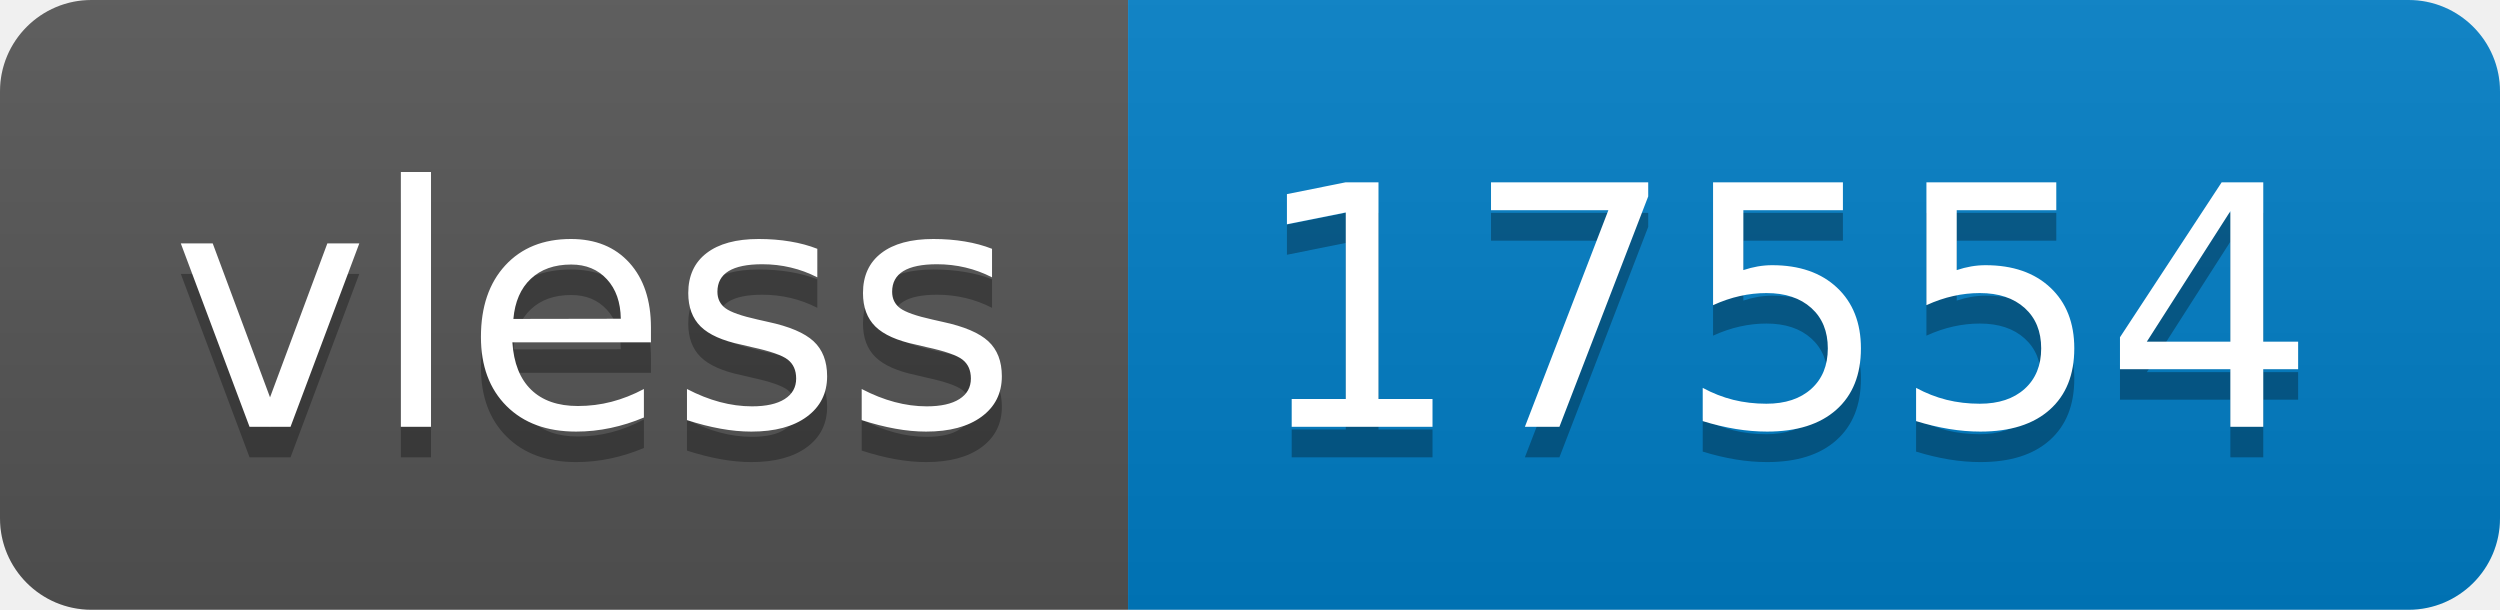
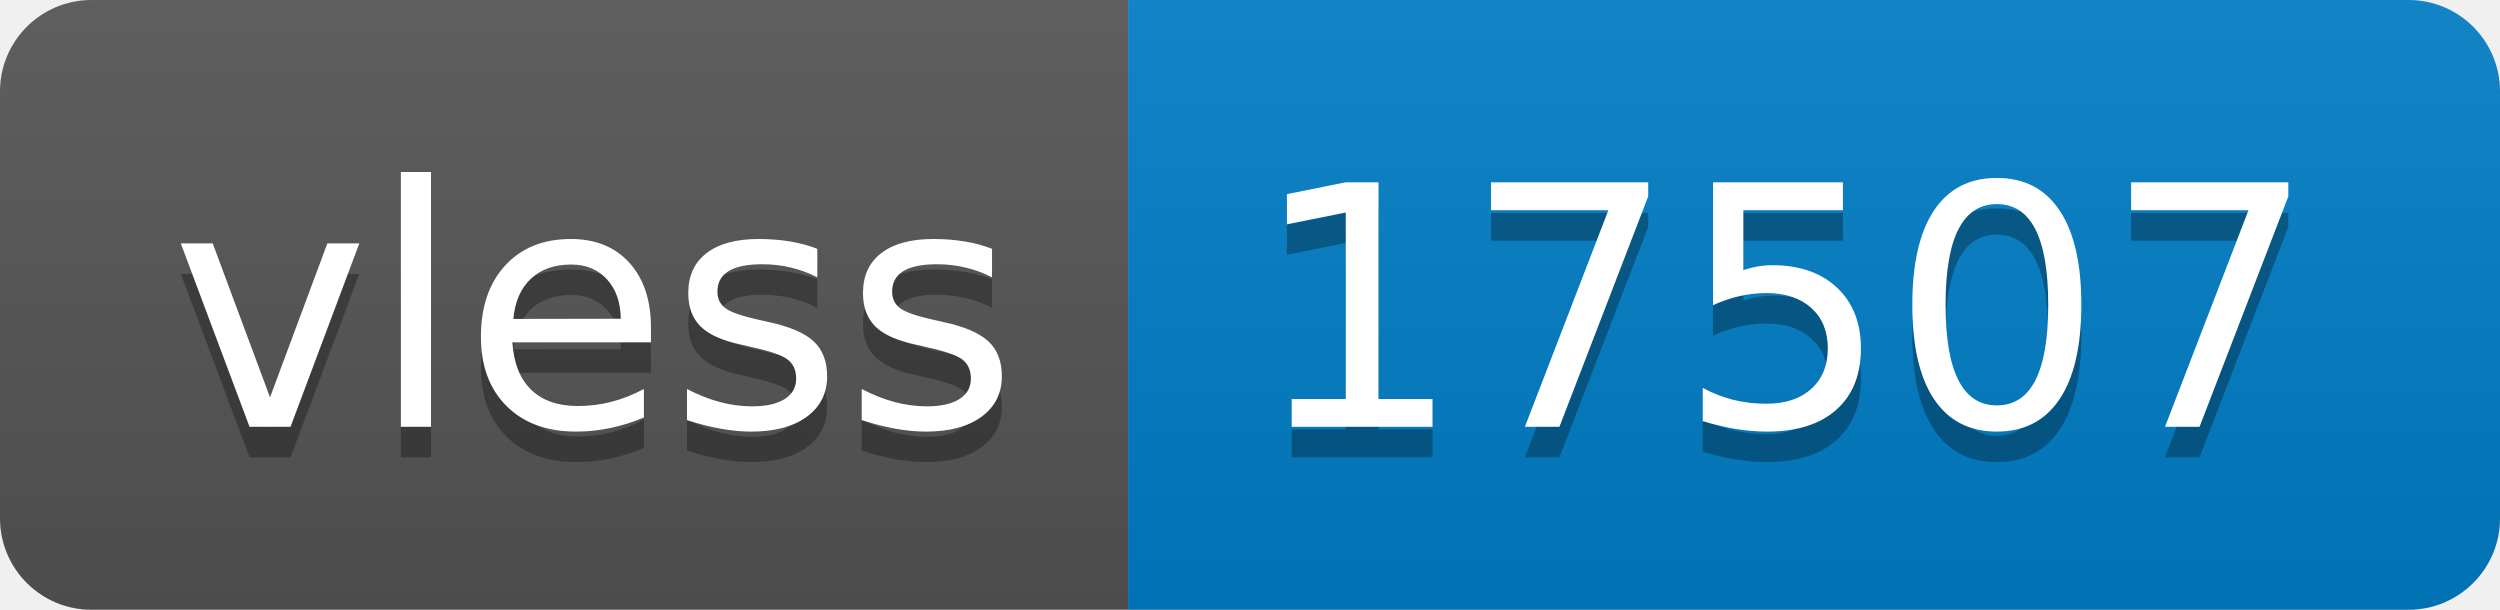
- <svg xmlns="http://www.w3.org/2000/svg" width="82" height="20" role="img" aria-label="vless: 17554">
+ <svg xmlns="http://www.w3.org/2000/svg" width="82" height="20" role="img" aria-label="vless: 17507">
  <linearGradient id="s" x2="0" y2="100%">
    <stop offset="0" stop-color="#bbb" stop-opacity=".1" />
    <stop offset="1" stop-opacity=".1" />
  </linearGradient>
  <clipPath id="r">
    <rect width="82" height="20" rx="3" fill="#fff" />
  </clipPath>
  <g clip-path="url(#r)">
    <rect width="37" height="20" fill="#555" />
    <rect x="37" width="45" height="20" fill="#007ec6" />
    <rect width="82" height="20" fill="url(#s)" />
  </g>
  <g fill="#fff" text-anchor="middle" font-family="Verdana,Geneva,DejaVu Sans,sans-serif" text-rendering="geometricPrecision" font-size="110">
    <text aria-hidden="true" x="195" y="150" fill="#010101" fill-opacity=".3" transform="scale(.1)" textLength="270">vless</text>
    <text x="195" y="140" transform="scale(.1)" fill="#fff" textLength="270">vless</text>
-     <text aria-hidden="true" x="585" y="150" fill="#010101" fill-opacity=".3" transform="scale(.1)" textLength="350">17554</text>
-     <text x="585" y="140" transform="scale(.1)" fill="#fff" textLength="350">17554</text>
+     <text aria-hidden="true" x="585" y="150" fill="#010101" fill-opacity=".3" transform="scale(.1)" textLength="350">17507</text>
+     <text x="585" y="140" transform="scale(.1)" fill="#fff" textLength="350">17507</text>
  </g>
</svg>
